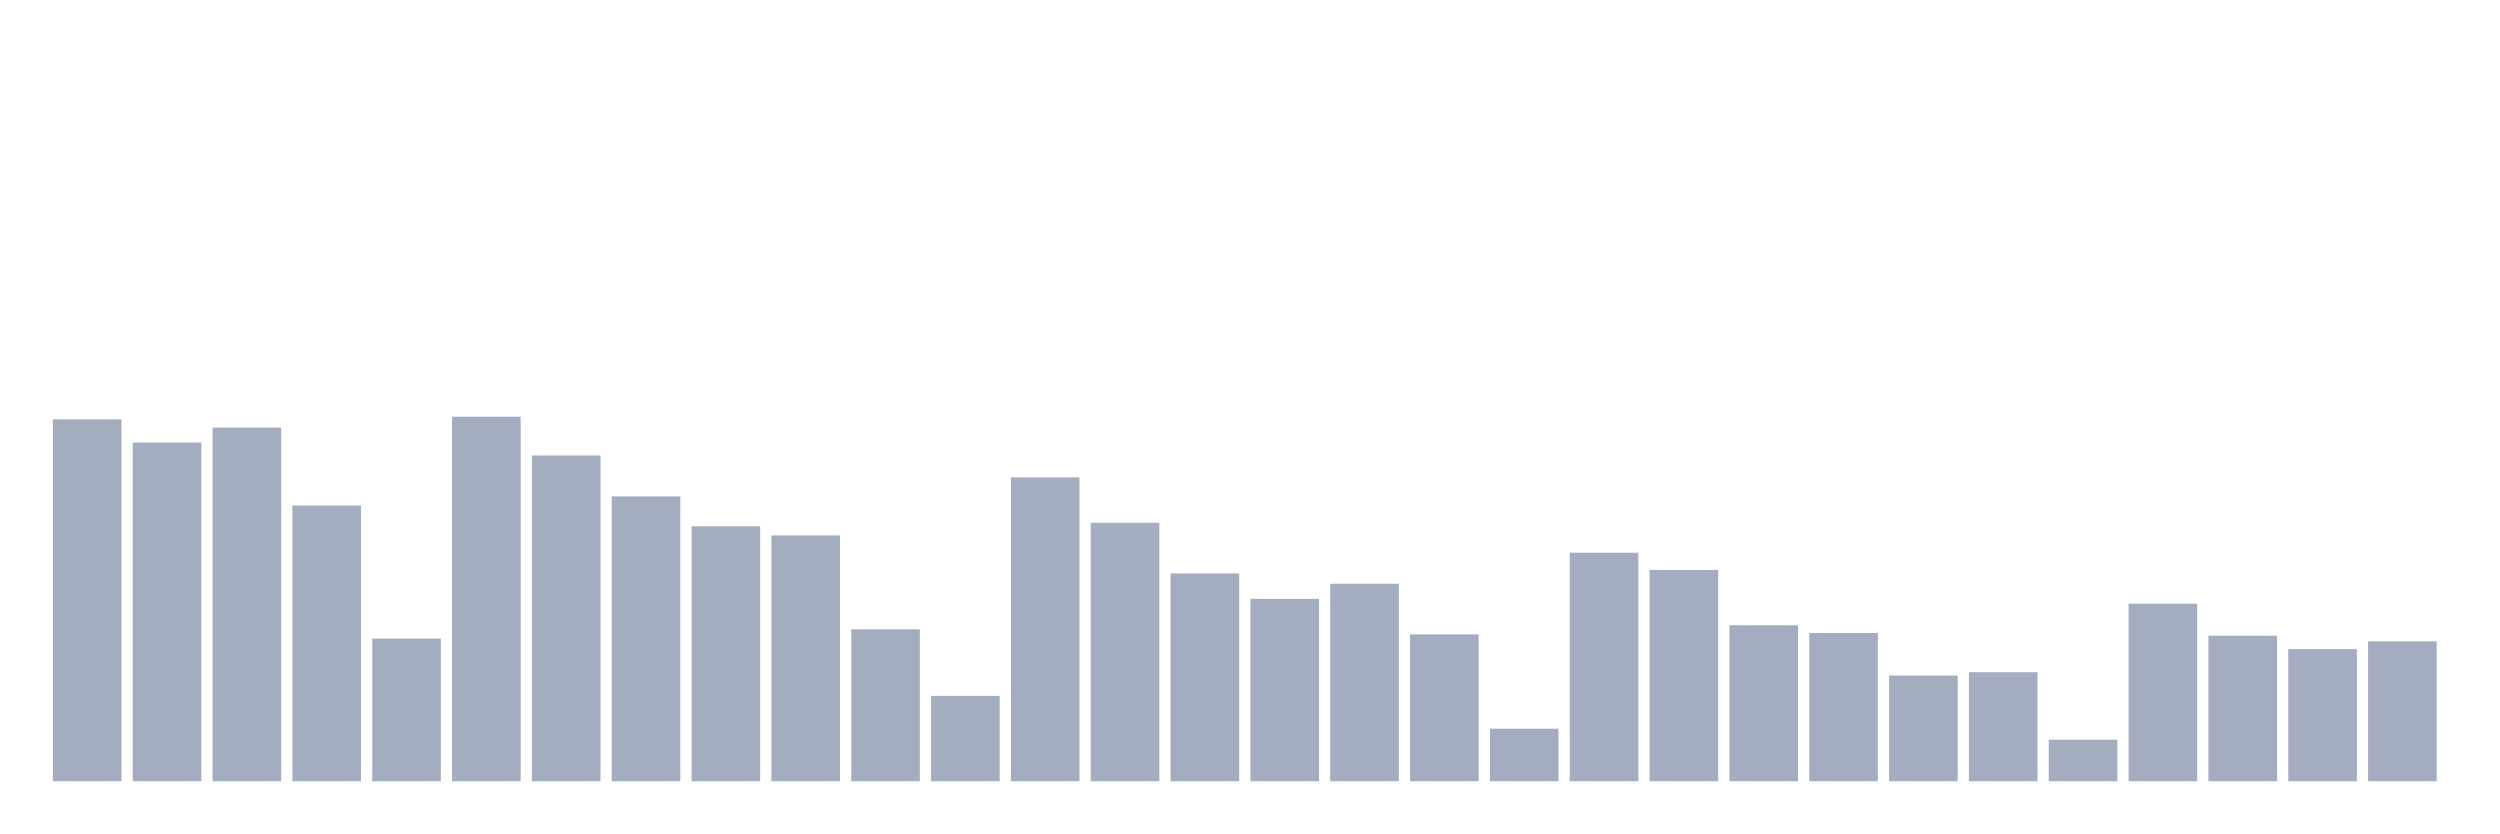
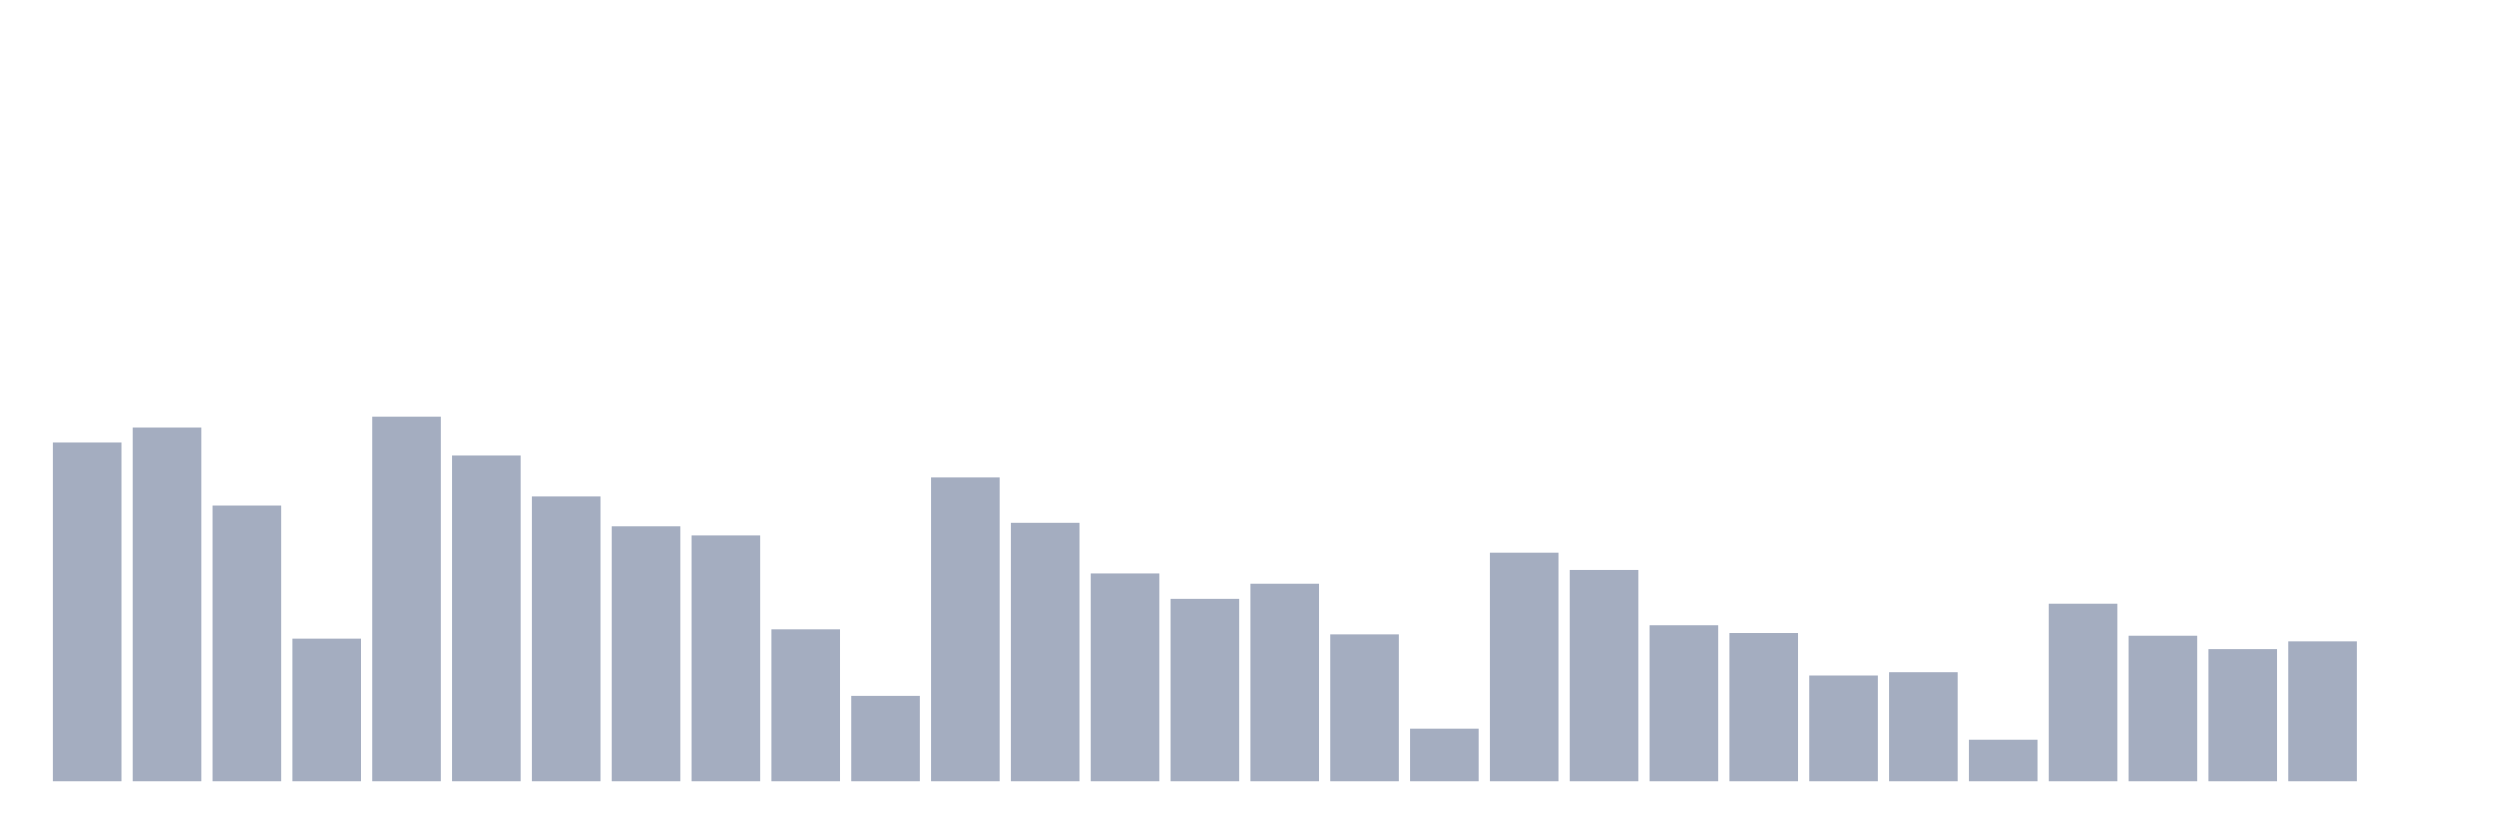
<svg xmlns="http://www.w3.org/2000/svg" viewBox="0 0 480 160">
  <g transform="translate(10,10)">
-     <rect class="bar" x="0.153" width="13.175" y="70.522" height="69.478" fill="rgb(164,173,192)" />
-     <rect class="bar" x="15.482" width="13.175" y="74.955" height="65.045" fill="rgb(164,173,192)" />
-     <rect class="bar" x="30.81" width="13.175" y="72.086" height="67.914" fill="rgb(164,173,192)" />
-     <rect class="bar" x="46.138" width="13.175" y="87.062" height="52.938" fill="rgb(164,173,192)" />
-     <rect class="bar" x="61.466" width="13.175" y="112.618" height="27.382" fill="rgb(164,173,192)" />
-     <rect class="bar" x="76.794" width="13.175" y="70" height="70" fill="rgb(164,173,192)" />
-     <rect class="bar" x="92.123" width="13.175" y="77.451" height="62.549" fill="rgb(164,173,192)" />
-     <rect class="bar" x="107.451" width="13.175" y="85.311" height="54.689" fill="rgb(164,173,192)" />
-     <rect class="bar" x="122.779" width="13.175" y="91.048" height="48.952" fill="rgb(164,173,192)" />
-     <rect class="bar" x="138.107" width="13.175" y="92.799" height="47.201" fill="rgb(164,173,192)" />
-     <rect class="bar" x="153.436" width="13.175" y="110.83" height="29.17" fill="rgb(164,173,192)" />
-     <rect class="bar" x="168.764" width="13.175" y="123.608" height="16.392" fill="rgb(164,173,192)" />
-     <rect class="bar" x="184.092" width="13.175" y="81.66" height="58.34" fill="rgb(164,173,192)" />
-     <rect class="bar" x="199.42" width="13.175" y="90.378" height="49.622" fill="rgb(164,173,192)" />
-     <rect class="bar" x="214.748" width="13.175" y="100.101" height="39.899" fill="rgb(164,173,192)" />
-     <rect class="bar" x="230.077" width="13.175" y="104.981" height="35.019" fill="rgb(164,173,192)" />
-     <rect class="bar" x="245.405" width="13.175" y="102.076" height="37.924" fill="rgb(164,173,192)" />
-     <rect class="bar" x="260.733" width="13.175" y="111.799" height="28.201" fill="rgb(164,173,192)" />
-     <rect class="bar" x="276.061" width="13.175" y="129.904" height="10.096" fill="rgb(164,173,192)" />
-     <rect class="bar" x="291.39" width="13.175" y="96.115" height="43.885" fill="rgb(164,173,192)" />
-     <rect class="bar" x="306.718" width="13.175" y="99.431" height="40.569" fill="rgb(164,173,192)" />
-     <rect class="bar" x="322.046" width="13.175" y="110.048" height="29.952" fill="rgb(164,173,192)" />
-     <rect class="bar" x="337.374" width="13.175" y="111.538" height="28.462" fill="rgb(164,173,192)" />
-     <rect class="bar" x="352.702" width="13.175" y="119.697" height="20.303" fill="rgb(164,173,192)" />
-     <rect class="bar" x="368.031" width="13.175" y="119.063" height="20.937" fill="rgb(164,173,192)" />
-     <rect class="bar" x="383.359" width="13.175" y="132.028" height="7.972" fill="rgb(164,173,192)" />
-     <rect class="bar" x="398.687" width="13.175" y="105.913" height="34.087" fill="rgb(164,173,192)" />
-     <rect class="bar" x="414.015" width="13.175" y="112.06" height="27.94" fill="rgb(164,173,192)" />
-     <rect class="bar" x="429.344" width="13.175" y="114.63" height="25.37" fill="rgb(164,173,192)" />
-     <rect class="bar" x="444.672" width="13.175" y="113.14" height="26.86" fill="rgb(164,173,192)" />
+     <rect class="bar" x="0.153" width="13.175" y="74.955" height="65.045" fill="rgb(164,173,192)" />
+     <rect class="bar" x="15.482" width="13.175" y="72.086" height="67.914" fill="rgb(164,173,192)" />
+     <rect class="bar" x="30.81" width="13.175" y="87.062" height="52.938" fill="rgb(164,173,192)" />
+     <rect class="bar" x="46.138" width="13.175" y="112.618" height="27.382" fill="rgb(164,173,192)" />
+     <rect class="bar" x="61.466" width="13.175" y="70" height="70" fill="rgb(164,173,192)" />
+     <rect class="bar" x="76.794" width="13.175" y="77.451" height="62.549" fill="rgb(164,173,192)" />
+     <rect class="bar" x="92.123" width="13.175" y="85.311" height="54.689" fill="rgb(164,173,192)" />
+     <rect class="bar" x="107.451" width="13.175" y="91.048" height="48.952" fill="rgb(164,173,192)" />
+     <rect class="bar" x="122.779" width="13.175" y="92.799" height="47.201" fill="rgb(164,173,192)" />
+     <rect class="bar" x="138.107" width="13.175" y="110.83" height="29.17" fill="rgb(164,173,192)" />
+     <rect class="bar" x="153.436" width="13.175" y="123.608" height="16.392" fill="rgb(164,173,192)" />
+     <rect class="bar" x="168.764" width="13.175" y="81.66" height="58.34" fill="rgb(164,173,192)" />
+     <rect class="bar" x="184.092" width="13.175" y="90.378" height="49.622" fill="rgb(164,173,192)" />
+     <rect class="bar" x="199.42" width="13.175" y="100.101" height="39.899" fill="rgb(164,173,192)" />
+     <rect class="bar" x="214.748" width="13.175" y="104.981" height="35.019" fill="rgb(164,173,192)" />
+     <rect class="bar" x="230.077" width="13.175" y="102.076" height="37.924" fill="rgb(164,173,192)" />
+     <rect class="bar" x="245.405" width="13.175" y="111.799" height="28.201" fill="rgb(164,173,192)" />
+     <rect class="bar" x="260.733" width="13.175" y="129.904" height="10.096" fill="rgb(164,173,192)" />
+     <rect class="bar" x="276.061" width="13.175" y="96.115" height="43.885" fill="rgb(164,173,192)" />
+     <rect class="bar" x="291.39" width="13.175" y="99.431" height="40.569" fill="rgb(164,173,192)" />
+     <rect class="bar" x="306.718" width="13.175" y="110.048" height="29.952" fill="rgb(164,173,192)" />
+     <rect class="bar" x="322.046" width="13.175" y="111.538" height="28.462" fill="rgb(164,173,192)" />
+     <rect class="bar" x="337.374" width="13.175" y="119.697" height="20.303" fill="rgb(164,173,192)" />
+     <rect class="bar" x="352.702" width="13.175" y="119.063" height="20.937" fill="rgb(164,173,192)" />
+     <rect class="bar" x="368.031" width="13.175" y="132.028" height="7.972" fill="rgb(164,173,192)" />
+     <rect class="bar" x="383.359" width="13.175" y="105.913" height="34.087" fill="rgb(164,173,192)" />
+     <rect class="bar" x="398.687" width="13.175" y="112.06" height="27.94" fill="rgb(164,173,192)" />
+     <rect class="bar" x="414.015" width="13.175" y="114.63" height="25.37" fill="rgb(164,173,192)" />
+     <rect class="bar" x="429.344" width="13.175" y="113.14" height="26.86" fill="rgb(164,173,192)" />
+     <rect class="bar" x="444.672" width="13.175" y="140" height="0" fill="rgb(164,173,192)" />
  </g>
</svg>
